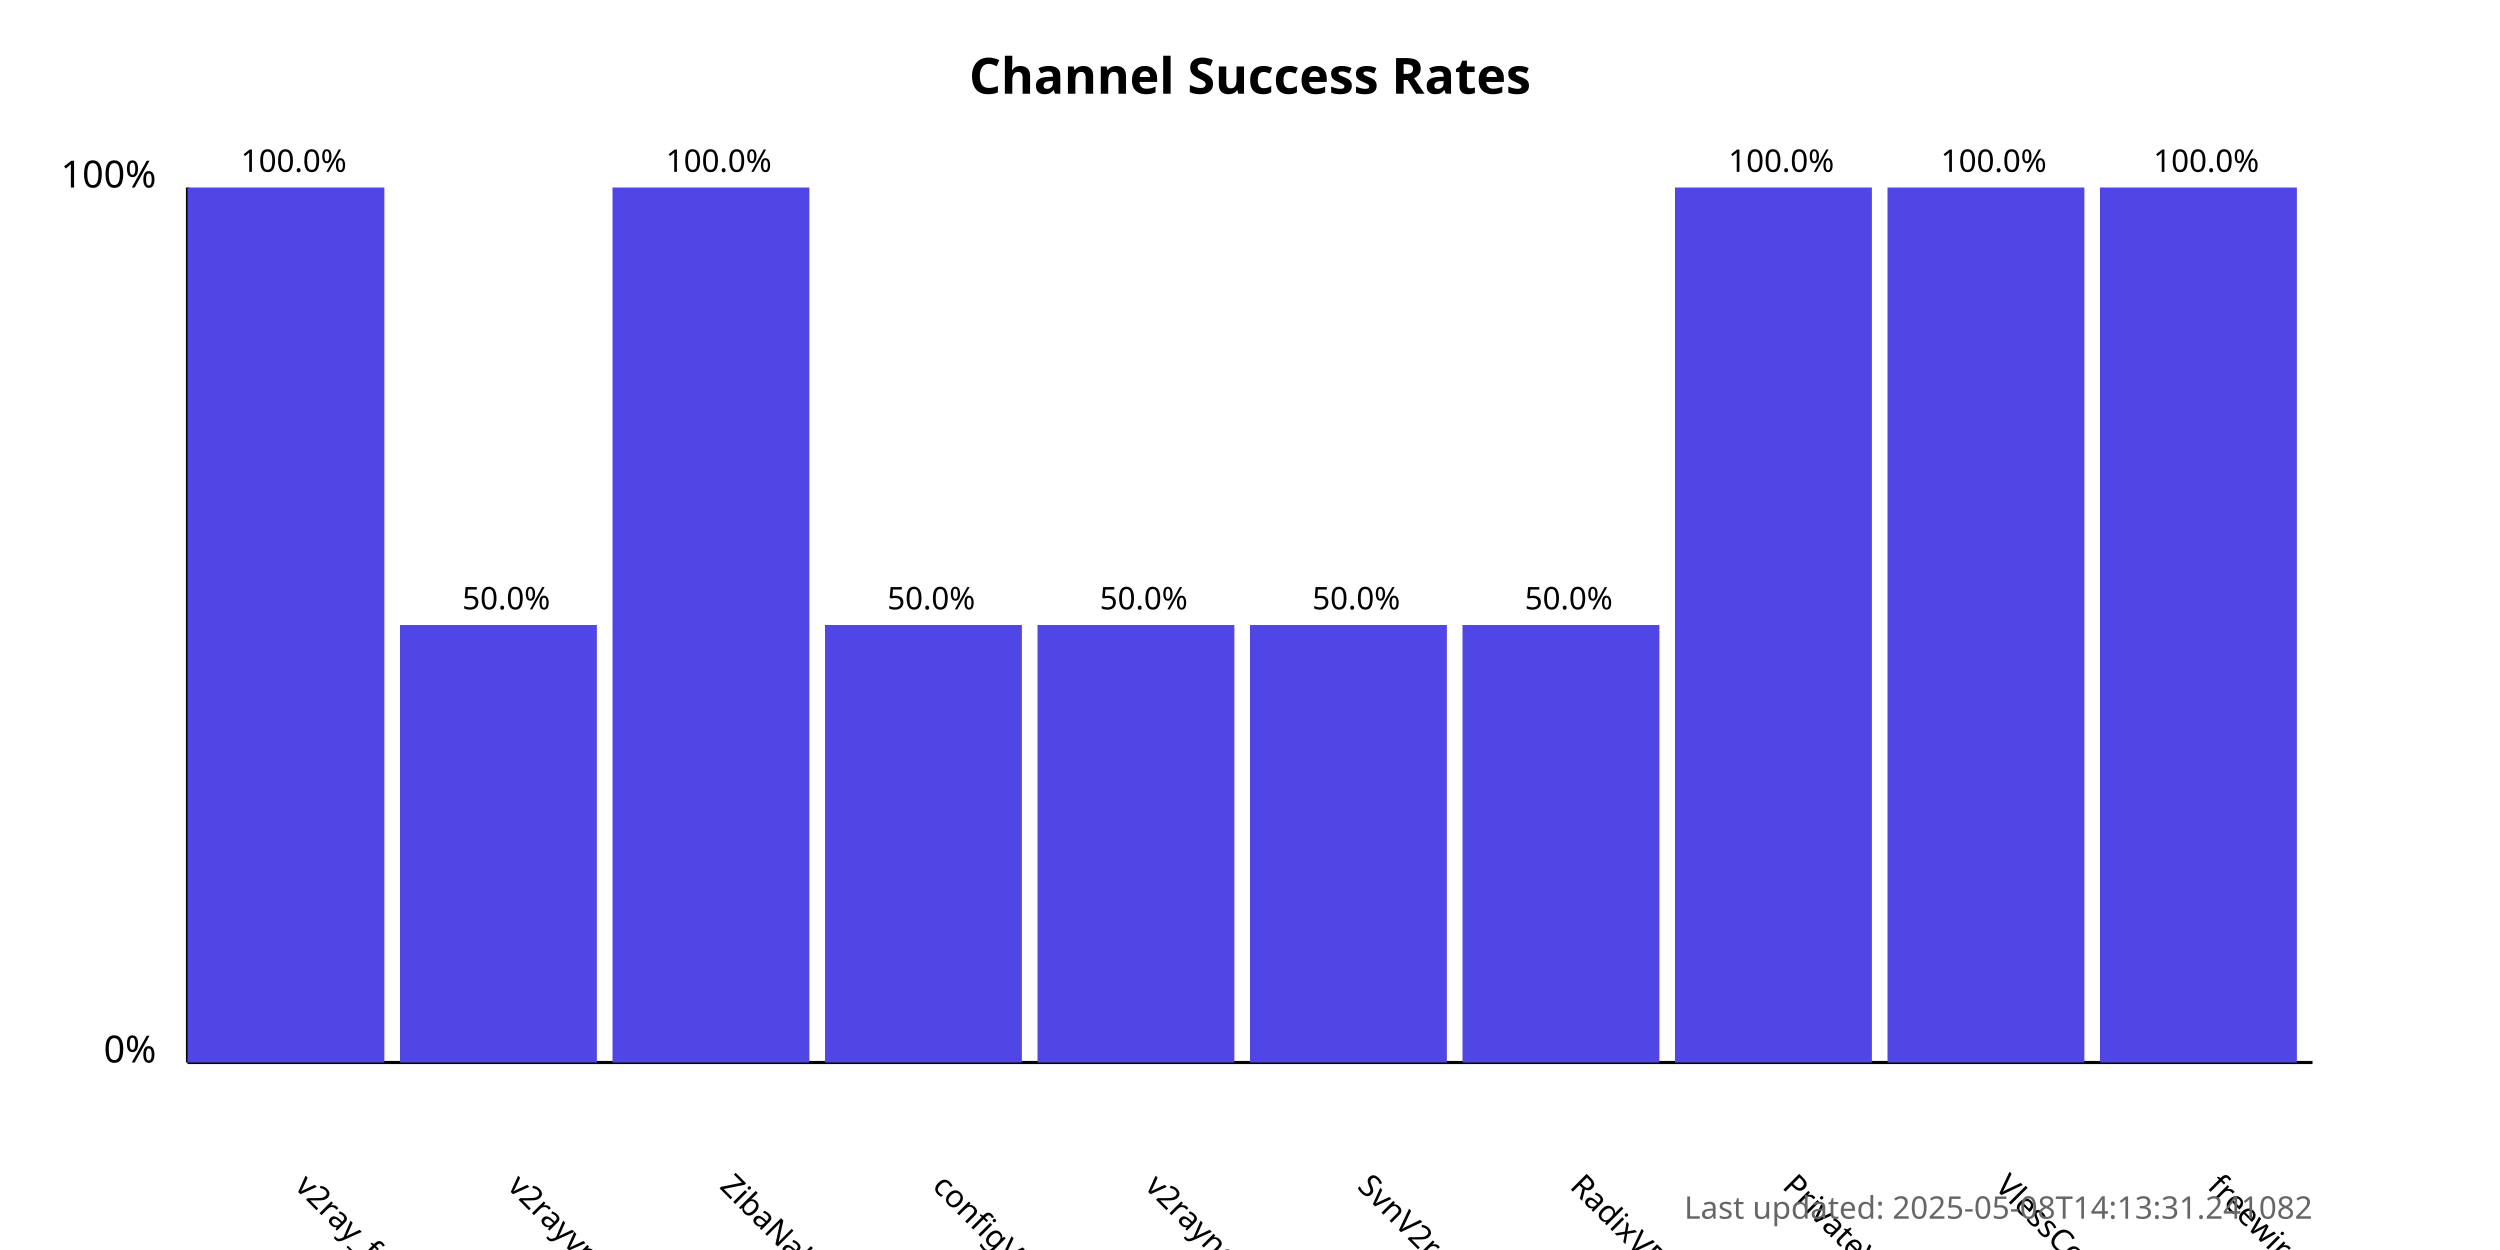
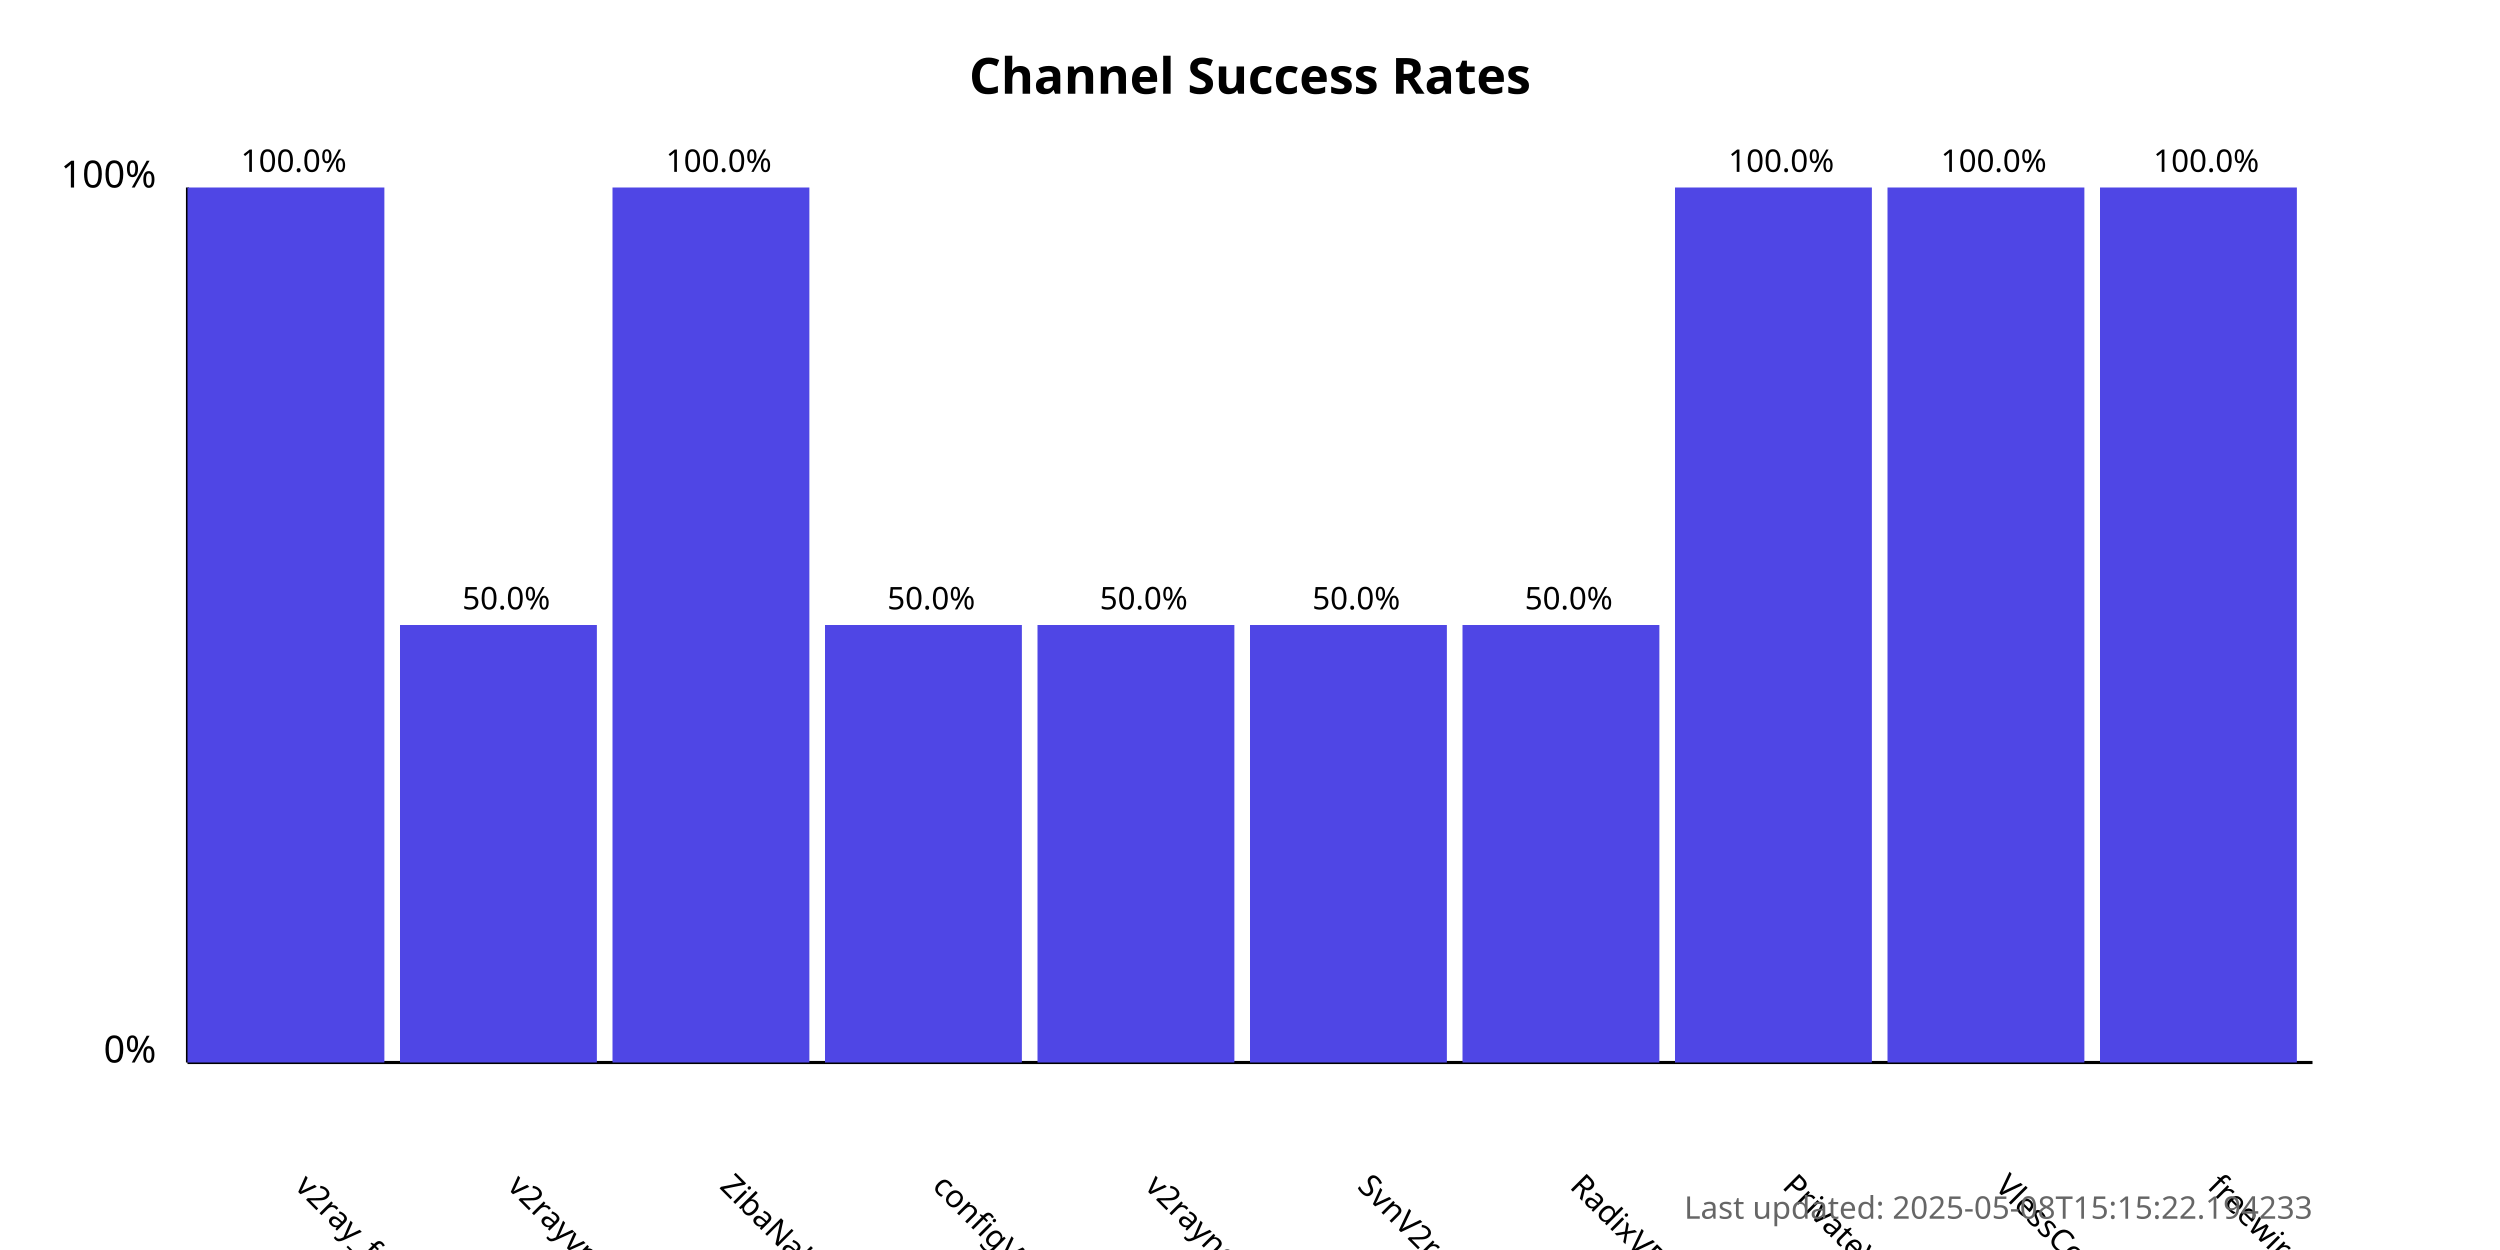
<svg xmlns="http://www.w3.org/2000/svg" width="800" height="400">
  <style>
            .chart-title { font: bold 16px sans-serif; }
            .axis-label { font: 12px sans-serif; }
            .tick-label { font: 10px sans-serif; }
            .bar { fill: #4f46e5; }
            .bar:hover { fill: #6366f1; }
            .timestamp { font: 10px sans-serif; fill: #666; }
        </style>
  <text x="400.0" y="30" text-anchor="middle" class="chart-title">
            Channel Success Rates
        </text>
  <line x1="60" y1="340" x2="60" y2="60" stroke="black" stroke-width="1" />
  <line x1="60" y1="340" x2="740" y2="340" stroke="black" stroke-width="1" />
  <text x="50" y="340" text-anchor="end" class="axis-label">0%</text>
  <text x="50" y="60" text-anchor="end" class="axis-label">100%</text>
  <g>
    <rect x="60" y="60.0" width="63.0" height="280.0" class="bar" />
    <text x="94.0" y="380" transform="rotate(45, 94.0, 380)" text-anchor="start" class="tick-label">
                v2ray_free_conf
            </text>
    <text x="94.0" y="55.0" text-anchor="middle" class="tick-label">
                100.0%
            </text>
  </g>
  <g>
    <rect x="128.0" y="200.0" width="63.0" height="140.0" class="bar" />
    <text x="162.0" y="380" transform="rotate(45, 162.0, 380)" text-anchor="start" class="tick-label">
                v2rayvpno
            </text>
    <text x="162.0" y="195.0" text-anchor="middle" class="tick-label">
                50.0%
            </text>
  </g>
  <g>
    <rect x="196.0" y="60.0" width="63.0" height="280.0" class="bar" />
    <text x="230.0" y="380" transform="rotate(45, 230.0, 380)" text-anchor="start" class="tick-label">
                ZibaNabz
            </text>
    <text x="230.0" y="55.0" text-anchor="middle" class="tick-label">
                100.0%
            </text>
  </g>
  <g>
    <rect x="264.0" y="200.0" width="63.0" height="140.0" class="bar" />
    <text x="298.0" y="380" transform="rotate(45, 298.0, 380)" text-anchor="start" class="tick-label">
                configV2rayForFree
            </text>
    <text x="298.0" y="195.0" text-anchor="middle" class="tick-label">
                50.0%
            </text>
  </g>
  <g>
    <rect x="332.0" y="200.0" width="63.0" height="140.0" class="bar" />
    <text x="366.0" y="380" transform="rotate(45, 366.0, 380)" text-anchor="start" class="tick-label">
                v2rayngvpn
            </text>
    <text x="366.0" y="195.0" text-anchor="middle" class="tick-label">
                50.0%
            </text>
  </g>
  <g>
    <rect x="400.0" y="200.0" width="63.0" height="140.0" class="bar" />
    <text x="434.0" y="380" transform="rotate(45, 434.0, 380)" text-anchor="start" class="tick-label">
                SvnV2ray
            </text>
    <text x="434.0" y="195.0" text-anchor="middle" class="tick-label">
                50.0%
            </text>
  </g>
  <g>
    <rect x="468.0" y="200.0" width="63.0" height="140.0" class="bar" />
    <text x="502.0" y="380" transform="rotate(45, 502.0, 380)" text-anchor="start" class="tick-label">
                RadixVPN
            </text>
    <text x="502.0" y="195.0" text-anchor="middle" class="tick-label">
                50.0%
            </text>
  </g>
  <g>
    <rect x="536.0" y="60.0" width="63.0" height="280.0" class="bar" />
    <text x="570.0" y="380" transform="rotate(45, 570.0, 380)" text-anchor="start" class="tick-label">
                PrivateVPNs
            </text>
    <text x="570.0" y="55.0" text-anchor="middle" class="tick-label">
                100.0%
            </text>
  </g>
  <g>
    <rect x="604.0" y="60.0" width="63.0" height="280.0" class="bar" />
    <text x="638.0" y="380" transform="rotate(45, 638.0, 380)" text-anchor="start" class="tick-label">
                VlessConfig
            </text>
    <text x="638.0" y="55.0" text-anchor="middle" class="tick-label">
                100.0%
            </text>
  </g>
  <g>
    <rect x="672.0" y="60.0" width="63.0" height="280.0" class="bar" />
    <text x="706.0" y="380" transform="rotate(45, 706.0, 380)" text-anchor="start" class="tick-label">
                freewireguard
            </text>
    <text x="706.0" y="55.0" text-anchor="middle" class="tick-label">
                100.0%
            </text>
  </g>
  <text x="740" y="390" text-anchor="end" class="timestamp">
-             Last updated: 2025-05-08T14:13:31.241082
+             Last updated: 2025-05-08T15:15:22.194233
        </text>
</svg>
